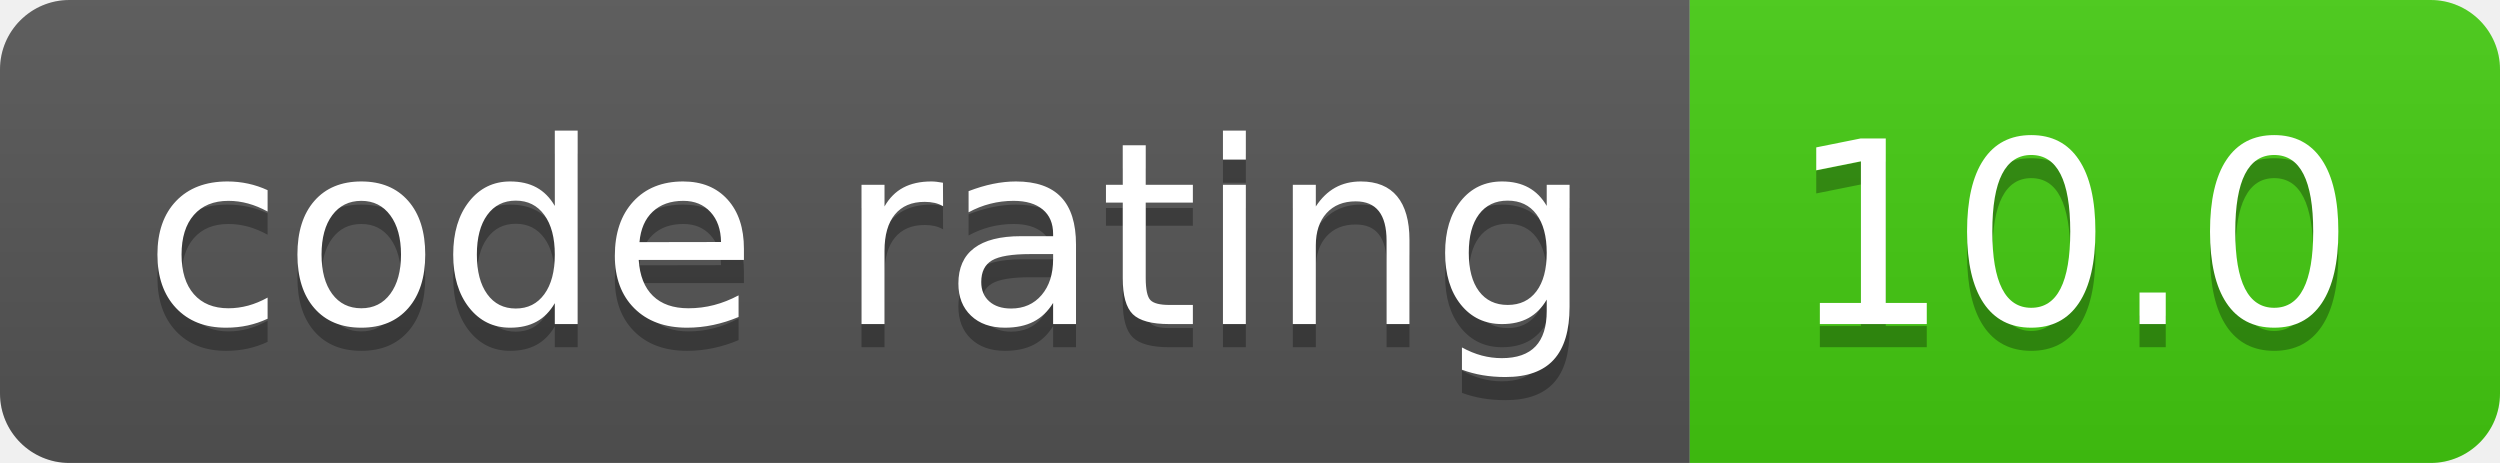
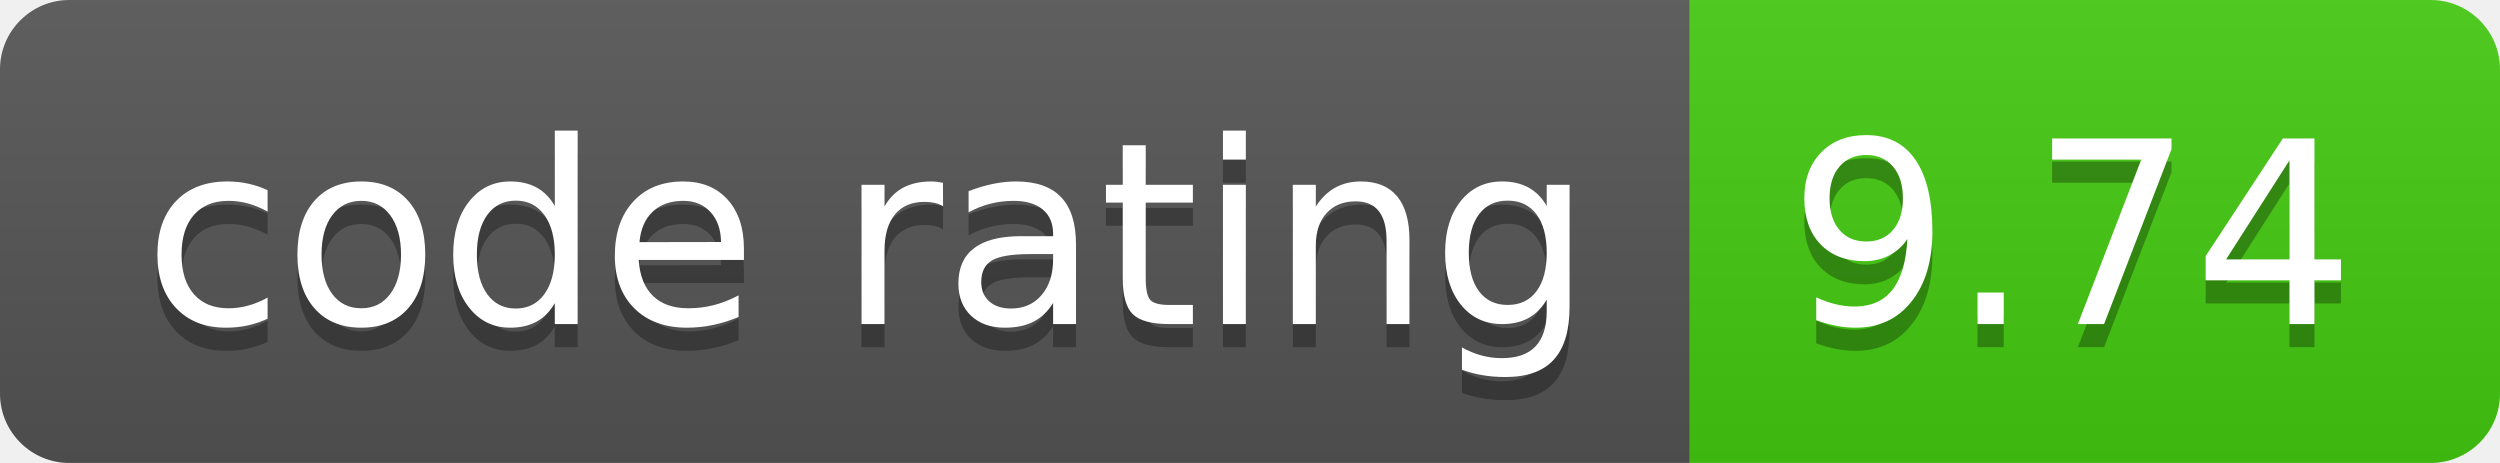
- <svg xmlns="http://www.w3.org/2000/svg" width="108" height="20" role="img" aria-label="code rating: 10.0">
+ <svg xmlns="http://www.w3.org/2000/svg" width="108" height="20" role="img" aria-label="code rating: 9.74">
  <linearGradient id="s" x2="0" y2="100%">
    <stop offset="0" stop-color="#bbb" stop-opacity=".1" />
    <stop offset="1" stop-opacity=".1" />
  </linearGradient>
  <clipPath id="r">
    <rect width="108" height="20" rx="3" fill="#fff" />
  </clipPath>
  <g clip-path="url(#r)">
    <rect width="73" height="20" fill="#555" />
    <rect x="73" width="35" height="20" fill="#4c1" />
    <rect width="108" height="20" fill="url(#s)" />
  </g>
  <g fill="#fff" text-anchor="middle" font-family="Verdana,Geneva,DejaVu Sans,sans-serif" text-rendering="geometricPrecision" font-size="110">
    <text aria-hidden="true" x="375" y="150" fill="#010101" fill-opacity=".3" transform="scale(.1)" textLength="630">code rating</text>
    <text x="375" y="140" transform="scale(.1)" fill="#fff" textLength="630">code rating</text>
-     <text aria-hidden="true" x="895" y="150" fill="#010101" fill-opacity=".3" transform="scale(.1)" textLength="250">10.0</text>
-     <text x="895" y="140" transform="scale(.1)" fill="#fff" textLength="250">10.0</text>
+     <text aria-hidden="true" x="895" y="150" fill="#010101" fill-opacity=".3" transform="scale(.1)" textLength="250">9.74</text>
+     <text x="895" y="140" transform="scale(.1)" fill="#fff" textLength="250">9.74</text>
  </g>
</svg>
